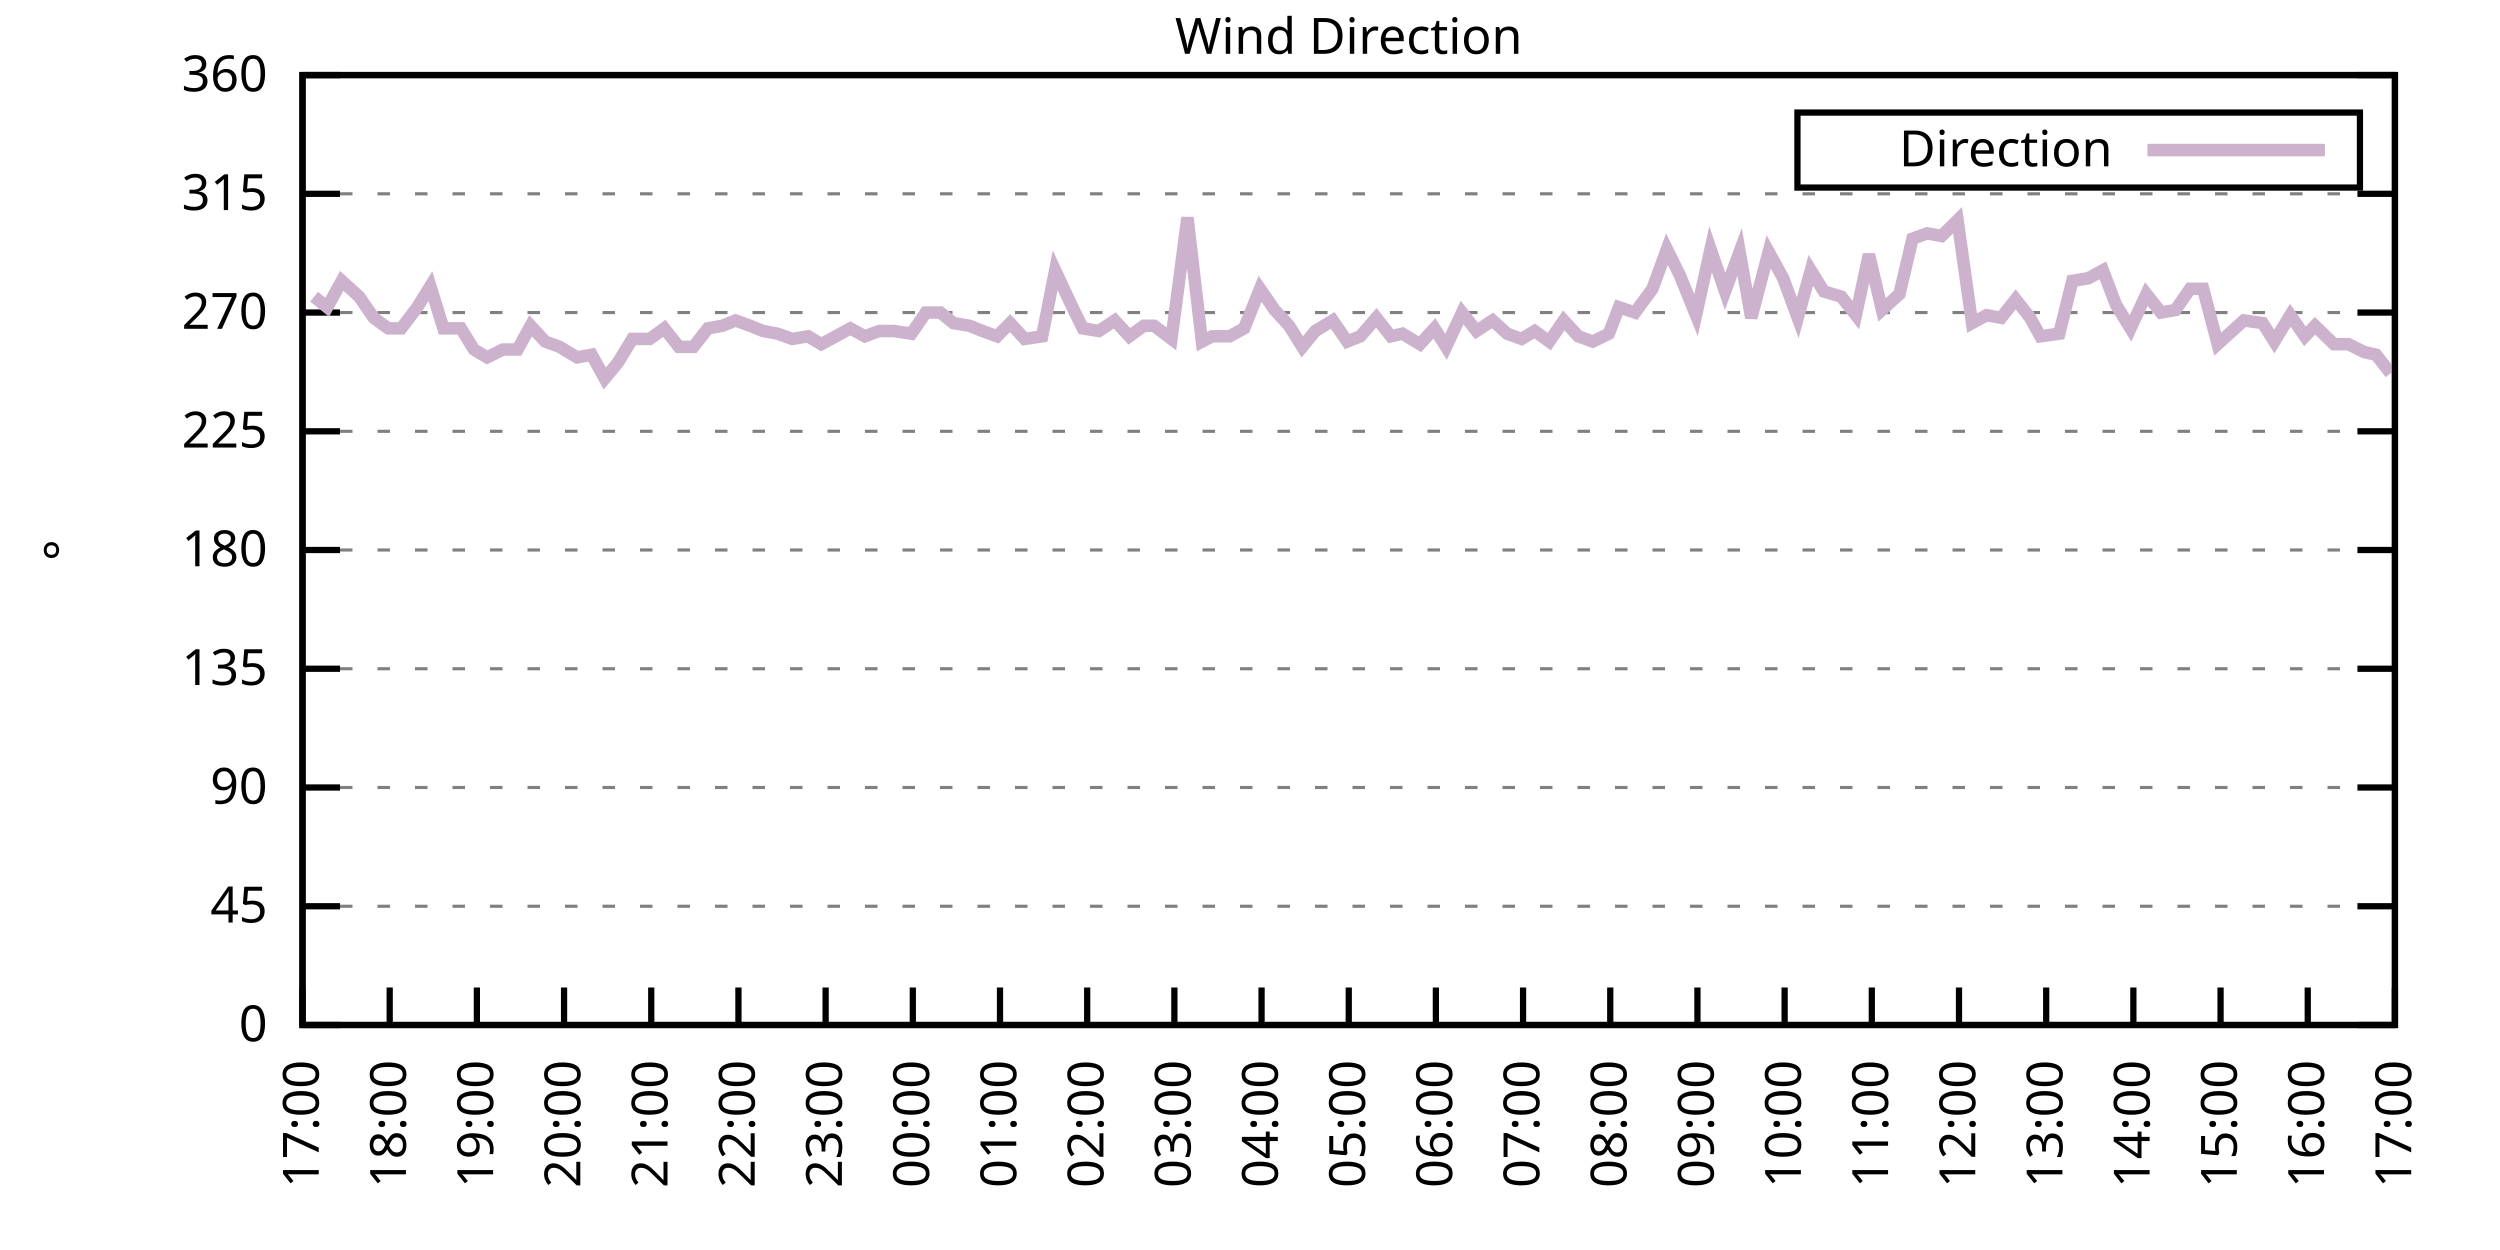
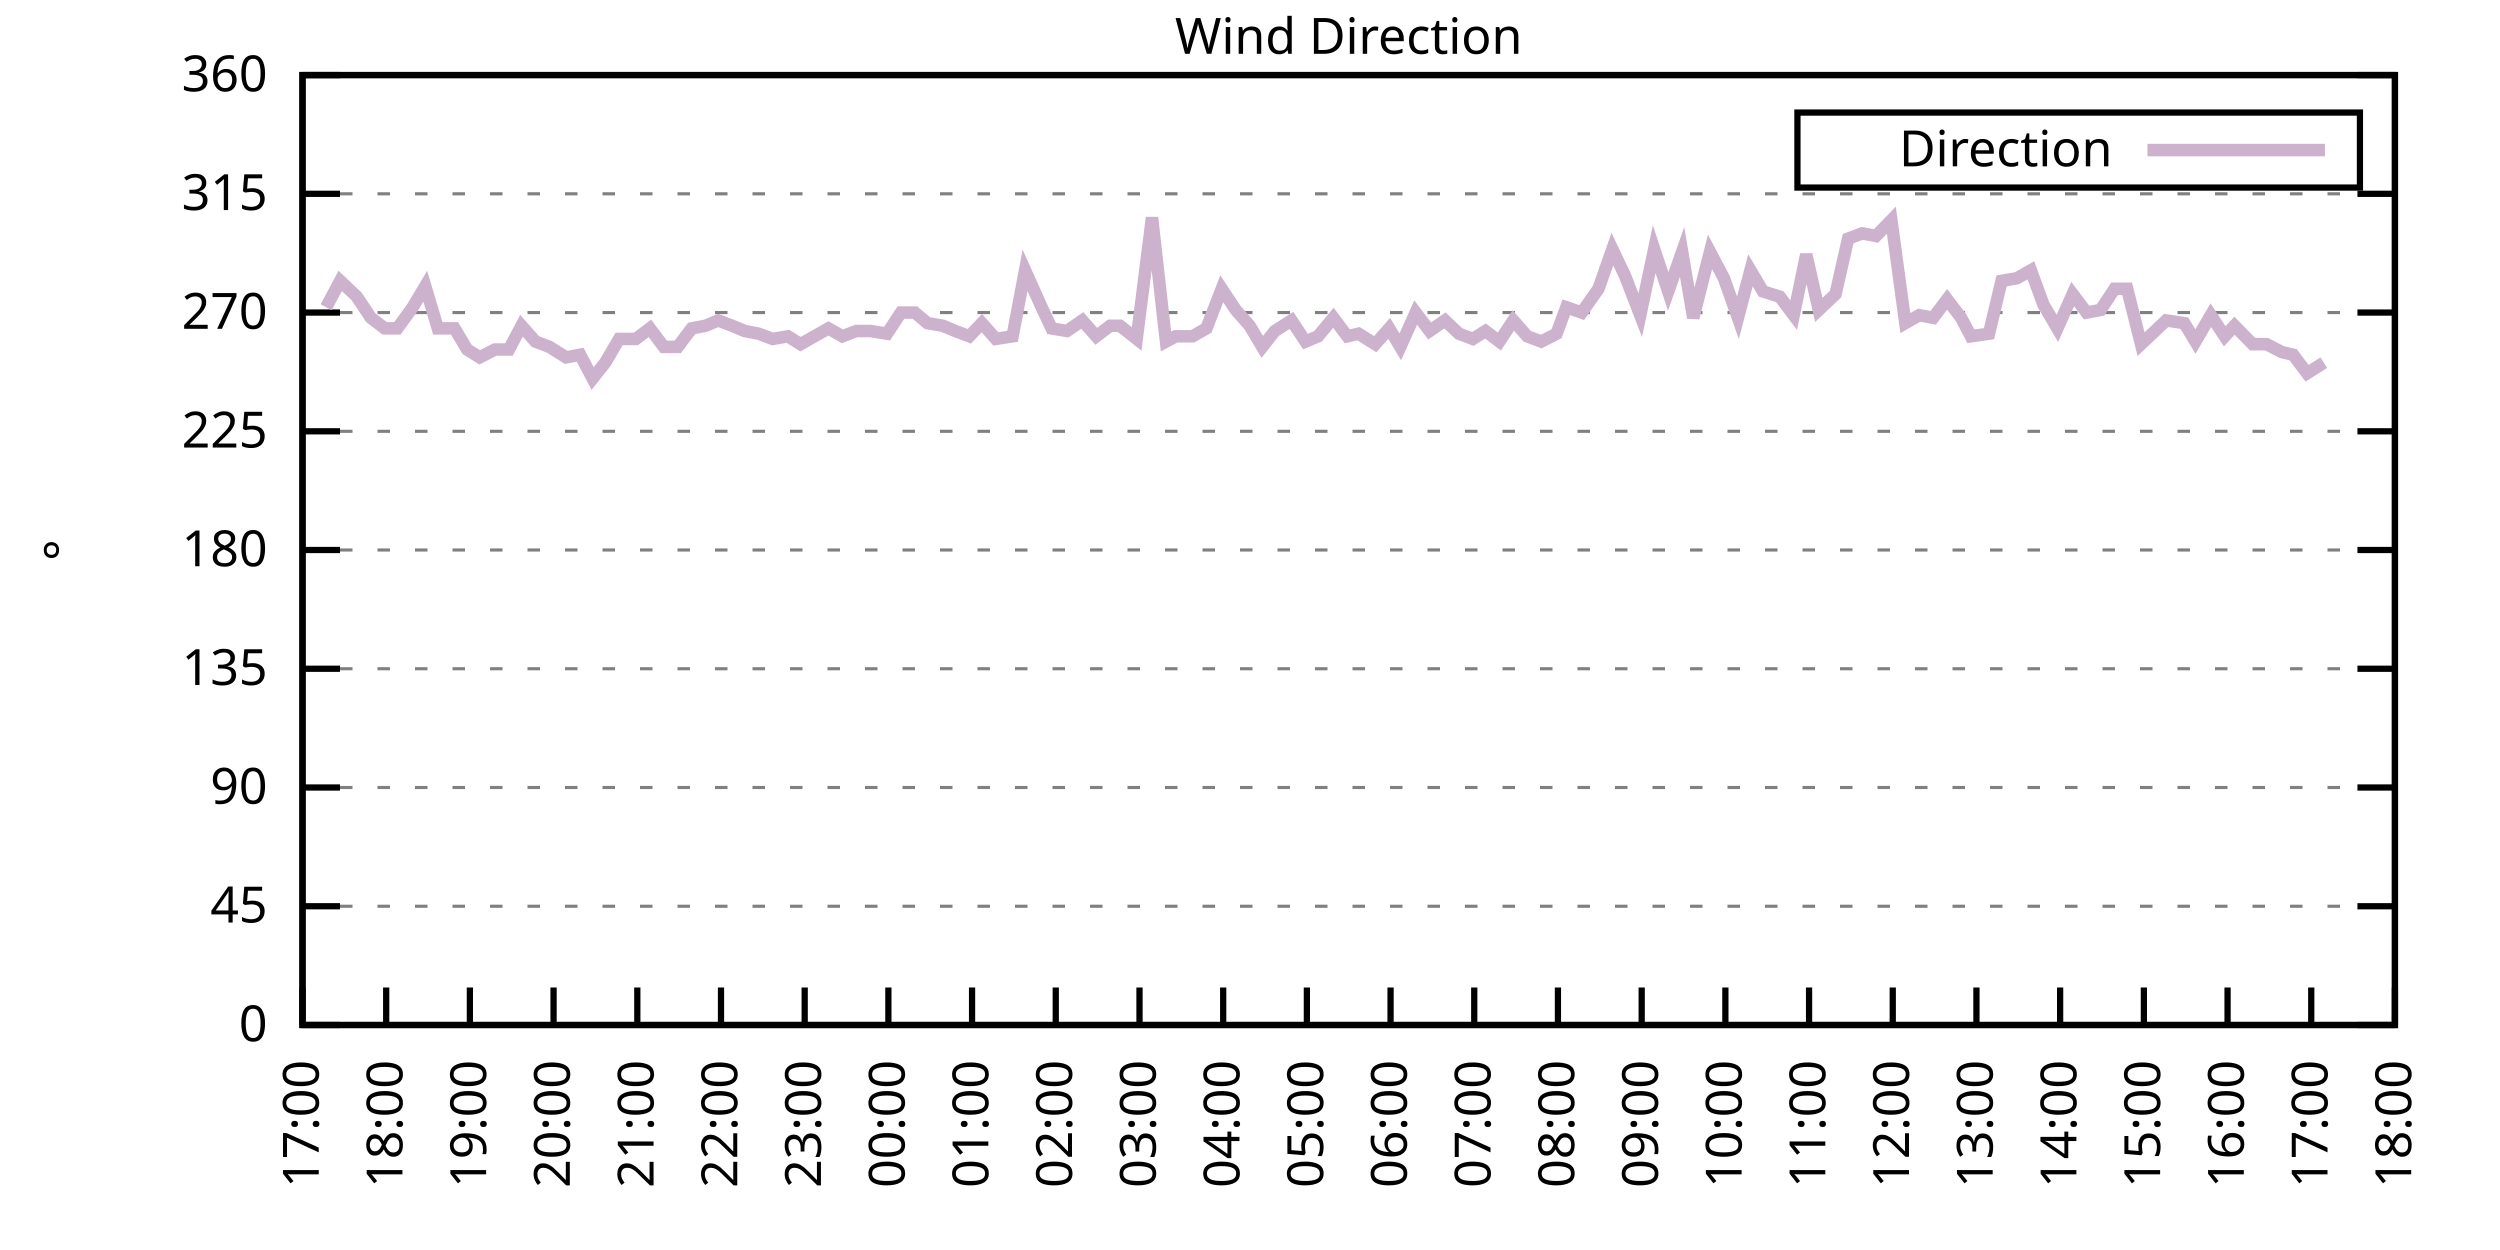
<svg xmlns="http://www.w3.org/2000/svg" xmlns:xlink="http://www.w3.org/1999/xlink" width="400" height="200" viewBox="0 0 400 200">
  <g id="gnuplot_canvas">
    <rect x="0" y="0" width="400" height="200" fill="none" />
    <defs>
      <circle id="gpDot" r="0.5" stroke-width="0.5" stroke="currentColor" />
      <path id="gpPt0" stroke-width="0.333" stroke="currentColor" d="M-1,0 h2 M0,-1 v2" />
      <path id="gpPt1" stroke-width="0.333" stroke="currentColor" d="M-1,-1 L1,1 M1,-1 L-1,1" />
      <path id="gpPt2" stroke-width="0.333" stroke="currentColor" d="M-1,0 L1,0 M0,-1 L0,1 M-1,-1 L1,1 M-1,1 L1,-1" />
      <rect id="gpPt3" stroke-width="0.333" stroke="currentColor" x="-1" y="-1" width="2" height="2" />
      <rect id="gpPt4" stroke-width="0.333" stroke="currentColor" fill="currentColor" x="-1" y="-1" width="2" height="2" />
      <circle id="gpPt5" stroke-width="0.333" stroke="currentColor" cx="0" cy="0" r="1" />
      <use xlink:href="#gpPt5" id="gpPt6" fill="currentColor" stroke="none" />
      <path id="gpPt7" stroke-width="0.333" stroke="currentColor" d="M0,-1.33 L-1.33,0.67 L1.33,0.67 z" />
      <use xlink:href="#gpPt7" id="gpPt8" fill="currentColor" stroke="none" />
      <use xlink:href="#gpPt7" id="gpPt9" stroke="currentColor" transform="rotate(180)" />
      <use xlink:href="#gpPt9" id="gpPt10" fill="currentColor" stroke="none" />
      <use xlink:href="#gpPt3" id="gpPt11" stroke="currentColor" transform="rotate(45)" />
      <use xlink:href="#gpPt11" id="gpPt12" fill="currentColor" stroke="none" />
      <path id="gpPt13" stroke-width="0.333" stroke="currentColor" d="M0,1.330 L1.265,0.411 L0.782,-1.067 L-0.782,-1.076 L-1.265,0.411 z" />
      <use xlink:href="#gpPt13" id="gpPt14" fill="currentColor" stroke="none" />
      <filter id="textbox" filterUnits="objectBoundingBox" x="0" y="0" height="1" width="1">
        <feFlood flood-color="white" flood-opacity="1" result="bgnd" />
        <feComposite in="SourceGraphic" in2="bgnd" operator="atop" />
      </filter>
      <filter id="greybox" filterUnits="objectBoundingBox" x="0" y="0" height="1" width="1">
        <feFlood flood-color="lightgrey" flood-opacity="1" result="grey" />
        <feComposite in="SourceGraphic" in2="grey" operator="atop" />
      </filter>
    </defs>
    <g fill="none" color="white" stroke="currentColor" stroke-width="1.00" stroke-linecap="butt" stroke-linejoin="miter">
</g>
    <g fill="none" color="black" stroke="currentColor" stroke-width="1.00" stroke-linecap="butt" stroke-linejoin="miter">
      <g stroke="none" shape-rendering="crispEdges">
        <polygon fill="rgb(255, 255, 255)" points="48.40,164.00 383.18,164.00 383.18,12.02 48.40,12.02 " />
      </g>
    </g>
    <g fill="none" color="black" stroke="currentColor" stroke-width="1.00" stroke-linecap="butt" stroke-linejoin="miter">
</g>
    <g fill="none" color="black" stroke="black" stroke-width="0.50" stroke-linecap="butt" stroke-linejoin="miter">
</g>
    <g fill="none" color="gray" stroke="currentColor" stroke-width="0.50" stroke-linecap="butt" stroke-linejoin="miter">
      <path stroke="gray" stroke-dasharray="2,4" class="gridline" d="M48.40,164.00 L383.19,164.00  " />
    </g>
    <g fill="none" color="gray" stroke="gray" stroke-width="1.00" stroke-linecap="butt" stroke-linejoin="miter">
</g>
    <g fill="none" color="black" stroke="currentColor" stroke-width="1.00" stroke-linecap="butt" stroke-linejoin="miter">
      <path stroke="black" d="M48.40,164.00 L54.40,164.00 M383.19,164.00 L377.19,164.00  " />
      <g transform="translate(42.80,166.60)" stroke="none" fill="black" font-family="Sans" font-size="8.00" text-anchor="end">
        <text>
          <tspan font-family="Sans"> 0</tspan>
        </text>
      </g>
    </g>
    <g fill="none" color="black" stroke="currentColor" stroke-width="1.00" stroke-linecap="butt" stroke-linejoin="miter">
</g>
    <g fill="none" color="black" stroke="black" stroke-width="0.50" stroke-linecap="butt" stroke-linejoin="miter">
</g>
    <g fill="none" color="gray" stroke="currentColor" stroke-width="0.50" stroke-linecap="butt" stroke-linejoin="miter">
      <path stroke="gray" stroke-dasharray="2,4" class="gridline" d="M48.40,145.00 L383.19,145.00  " />
    </g>
    <g fill="none" color="gray" stroke="gray" stroke-width="1.00" stroke-linecap="butt" stroke-linejoin="miter">
</g>
    <g fill="none" color="black" stroke="currentColor" stroke-width="1.00" stroke-linecap="butt" stroke-linejoin="miter">
      <path stroke="black" d="M48.40,145.00 L54.40,145.00 M383.19,145.00 L377.19,145.00  " />
      <g transform="translate(42.80,147.60)" stroke="none" fill="black" font-family="Sans" font-size="8.00" text-anchor="end">
        <text>
          <tspan font-family="Sans"> 45</tspan>
        </text>
      </g>
    </g>
    <g fill="none" color="black" stroke="currentColor" stroke-width="1.00" stroke-linecap="butt" stroke-linejoin="miter">
</g>
    <g fill="none" color="black" stroke="black" stroke-width="0.50" stroke-linecap="butt" stroke-linejoin="miter">
</g>
    <g fill="none" color="gray" stroke="currentColor" stroke-width="0.50" stroke-linecap="butt" stroke-linejoin="miter">
      <path stroke="gray" stroke-dasharray="2,4" class="gridline" d="M48.40,126.00 L383.19,126.00  " />
    </g>
    <g fill="none" color="gray" stroke="gray" stroke-width="1.00" stroke-linecap="butt" stroke-linejoin="miter">
</g>
    <g fill="none" color="black" stroke="currentColor" stroke-width="1.00" stroke-linecap="butt" stroke-linejoin="miter">
      <path stroke="black" d="M48.40,126.00 L54.40,126.00 M383.19,126.00 L377.19,126.00  " />
      <g transform="translate(42.80,128.60)" stroke="none" fill="black" font-family="Sans" font-size="8.00" text-anchor="end">
        <text>
          <tspan font-family="Sans"> 90</tspan>
        </text>
      </g>
    </g>
    <g fill="none" color="black" stroke="currentColor" stroke-width="1.00" stroke-linecap="butt" stroke-linejoin="miter">
</g>
    <g fill="none" color="black" stroke="black" stroke-width="0.50" stroke-linecap="butt" stroke-linejoin="miter">
</g>
    <g fill="none" color="gray" stroke="currentColor" stroke-width="0.50" stroke-linecap="butt" stroke-linejoin="miter">
      <path stroke="gray" stroke-dasharray="2,4" class="gridline" d="M48.40,107.00 L383.19,107.00  " />
    </g>
    <g fill="none" color="gray" stroke="gray" stroke-width="1.00" stroke-linecap="butt" stroke-linejoin="miter">
</g>
    <g fill="none" color="black" stroke="currentColor" stroke-width="1.00" stroke-linecap="butt" stroke-linejoin="miter">
      <path stroke="black" d="M48.40,107.00 L54.40,107.00 M383.19,107.00 L377.19,107.00  " />
      <g transform="translate(42.80,109.60)" stroke="none" fill="black" font-family="Sans" font-size="8.00" text-anchor="end">
        <text>
          <tspan font-family="Sans"> 135</tspan>
        </text>
      </g>
    </g>
    <g fill="none" color="black" stroke="currentColor" stroke-width="1.00" stroke-linecap="butt" stroke-linejoin="miter">
</g>
    <g fill="none" color="black" stroke="black" stroke-width="0.50" stroke-linecap="butt" stroke-linejoin="miter">
</g>
    <g fill="none" color="gray" stroke="currentColor" stroke-width="0.50" stroke-linecap="butt" stroke-linejoin="miter">
      <path stroke="gray" stroke-dasharray="2,4" class="gridline" d="M48.40,88.00 L383.19,88.00  " />
    </g>
    <g fill="none" color="gray" stroke="gray" stroke-width="1.00" stroke-linecap="butt" stroke-linejoin="miter">
</g>
    <g fill="none" color="black" stroke="currentColor" stroke-width="1.00" stroke-linecap="butt" stroke-linejoin="miter">
      <path stroke="black" d="M48.40,88.00 L54.40,88.00 M383.19,88.00 L377.19,88.00  " />
      <g transform="translate(42.80,90.60)" stroke="none" fill="black" font-family="Sans" font-size="8.00" text-anchor="end">
        <text>
          <tspan font-family="Sans"> 180</tspan>
        </text>
      </g>
    </g>
    <g fill="none" color="black" stroke="currentColor" stroke-width="1.00" stroke-linecap="butt" stroke-linejoin="miter">
</g>
    <g fill="none" color="black" stroke="black" stroke-width="0.50" stroke-linecap="butt" stroke-linejoin="miter">
</g>
    <g fill="none" color="gray" stroke="currentColor" stroke-width="0.50" stroke-linecap="butt" stroke-linejoin="miter">
      <path stroke="gray" stroke-dasharray="2,4" class="gridline" d="M48.40,69.01 L383.19,69.01  " />
    </g>
    <g fill="none" color="gray" stroke="gray" stroke-width="1.00" stroke-linecap="butt" stroke-linejoin="miter">
</g>
    <g fill="none" color="black" stroke="currentColor" stroke-width="1.00" stroke-linecap="butt" stroke-linejoin="miter">
      <path stroke="black" d="M48.40,69.01 L54.40,69.01 M383.19,69.01 L377.19,69.01  " />
      <g transform="translate(42.80,71.61)" stroke="none" fill="black" font-family="Sans" font-size="8.00" text-anchor="end">
        <text>
          <tspan font-family="Sans"> 225</tspan>
        </text>
      </g>
    </g>
    <g fill="none" color="black" stroke="currentColor" stroke-width="1.00" stroke-linecap="butt" stroke-linejoin="miter">
</g>
    <g fill="none" color="black" stroke="black" stroke-width="0.50" stroke-linecap="butt" stroke-linejoin="miter">
</g>
    <g fill="none" color="gray" stroke="currentColor" stroke-width="0.50" stroke-linecap="butt" stroke-linejoin="miter">
      <path stroke="gray" stroke-dasharray="2,4" class="gridline" d="M48.40,50.01 L383.19,50.01  " />
    </g>
    <g fill="none" color="gray" stroke="gray" stroke-width="1.00" stroke-linecap="butt" stroke-linejoin="miter">
</g>
    <g fill="none" color="black" stroke="currentColor" stroke-width="1.00" stroke-linecap="butt" stroke-linejoin="miter">
      <path stroke="black" d="M48.40,50.01 L54.40,50.01 M383.19,50.01 L377.19,50.01  " />
      <g transform="translate(42.80,52.61)" stroke="none" fill="black" font-family="Sans" font-size="8.00" text-anchor="end">
        <text>
          <tspan font-family="Sans"> 270</tspan>
        </text>
      </g>
    </g>
    <g fill="none" color="black" stroke="currentColor" stroke-width="1.00" stroke-linecap="butt" stroke-linejoin="miter">
</g>
    <g fill="none" color="black" stroke="black" stroke-width="0.50" stroke-linecap="butt" stroke-linejoin="miter">
</g>
    <g fill="none" color="gray" stroke="currentColor" stroke-width="0.50" stroke-linecap="butt" stroke-linejoin="miter">
      <path stroke="gray" stroke-dasharray="2,4" class="gridline" d="M48.40,31.01 L383.19,31.01  " />
    </g>
    <g fill="none" color="gray" stroke="gray" stroke-width="1.00" stroke-linecap="butt" stroke-linejoin="miter">
</g>
    <g fill="none" color="black" stroke="currentColor" stroke-width="1.00" stroke-linecap="butt" stroke-linejoin="miter">
      <path stroke="black" d="M48.40,31.01 L54.40,31.01 M383.19,31.01 L377.19,31.01  " />
      <g transform="translate(42.80,33.61)" stroke="none" fill="black" font-family="Sans" font-size="8.00" text-anchor="end">
        <text>
          <tspan font-family="Sans"> 315</tspan>
        </text>
      </g>
    </g>
    <g fill="none" color="black" stroke="currentColor" stroke-width="1.00" stroke-linecap="butt" stroke-linejoin="miter">
</g>
    <g fill="none" color="black" stroke="black" stroke-width="0.50" stroke-linecap="butt" stroke-linejoin="miter">
</g>
    <g fill="none" color="gray" stroke="currentColor" stroke-width="0.50" stroke-linecap="butt" stroke-linejoin="miter">
      <path stroke="gray" stroke-dasharray="2,4" class="gridline" d="M48.40,12.01 L383.19,12.01  " />
    </g>
    <g fill="none" color="gray" stroke="gray" stroke-width="1.00" stroke-linecap="butt" stroke-linejoin="miter">
</g>
    <g fill="none" color="black" stroke="currentColor" stroke-width="1.00" stroke-linecap="butt" stroke-linejoin="miter">
      <path stroke="black" d="M48.40,12.01 L54.40,12.01 M383.19,12.01 L377.19,12.01  " />
      <g transform="translate(42.80,14.61)" stroke="none" fill="black" font-family="Sans" font-size="8.00" text-anchor="end">
        <text>
          <tspan font-family="Sans"> 360</tspan>
        </text>
      </g>
    </g>
    <g fill="none" color="black" stroke="currentColor" stroke-width="1.00" stroke-linecap="butt" stroke-linejoin="miter">
      <path stroke="black" d="M48.40,164.00 L48.40,158.00  " />
      <g transform="translate(51.00,169.60) rotate(270.00)" stroke="none" fill="black" font-family="Sans" font-size="8.00" text-anchor="end">
        <text>
          <tspan font-family="Sans">17:00</tspan>
        </text>
      </g>
    </g>
    <g fill="none" color="black" stroke="currentColor" stroke-width="1.00" stroke-linecap="butt" stroke-linejoin="miter">
-       <path stroke="black" d="M62.35,164.00 L62.35,158.00  " />
-       <g transform="translate(64.95,169.60) rotate(270.00)" stroke="none" fill="black" font-family="Sans" font-size="8.00" text-anchor="end">
+       <path stroke="black" d="M61.79,164.00 L61.79,158.00  " />
+       <g transform="translate(64.39,169.60) rotate(270.00)" stroke="none" fill="black" font-family="Sans" font-size="8.00" text-anchor="end">
        <text>
          <tspan font-family="Sans">18:00</tspan>
        </text>
      </g>
    </g>
    <g fill="none" color="black" stroke="currentColor" stroke-width="1.00" stroke-linecap="butt" stroke-linejoin="miter">
-       <path stroke="black" d="M76.30,164.00 L76.30,158.00  " />
-       <g transform="translate(78.90,169.60) rotate(270.00)" stroke="none" fill="black" font-family="Sans" font-size="8.00" text-anchor="end">
+       <path stroke="black" d="M75.18,164.00 L75.18,158.00  " />
+       <g transform="translate(77.78,169.60) rotate(270.00)" stroke="none" fill="black" font-family="Sans" font-size="8.00" text-anchor="end">
        <text>
          <tspan font-family="Sans">19:00</tspan>
        </text>
      </g>
    </g>
    <g fill="none" color="black" stroke="currentColor" stroke-width="1.00" stroke-linecap="butt" stroke-linejoin="miter">
-       <path stroke="black" d="M90.25,164.00 L90.25,158.00  " />
-       <g transform="translate(92.85,169.60) rotate(270.00)" stroke="none" fill="black" font-family="Sans" font-size="8.00" text-anchor="end">
+       <path stroke="black" d="M88.57,164.00 L88.57,158.00  " />
+       <g transform="translate(91.17,169.60) rotate(270.00)" stroke="none" fill="black" font-family="Sans" font-size="8.00" text-anchor="end">
        <text>
          <tspan font-family="Sans">20:00</tspan>
        </text>
      </g>
    </g>
    <g fill="none" color="black" stroke="currentColor" stroke-width="1.00" stroke-linecap="butt" stroke-linejoin="miter">
-       <path stroke="black" d="M104.20,164.00 L104.20,158.00  " />
-       <g transform="translate(106.80,169.60) rotate(270.00)" stroke="none" fill="black" font-family="Sans" font-size="8.00" text-anchor="end">
+       <path stroke="black" d="M101.97,164.00 L101.97,158.00  " />
+       <g transform="translate(104.57,169.60) rotate(270.00)" stroke="none" fill="black" font-family="Sans" font-size="8.00" text-anchor="end">
        <text>
          <tspan font-family="Sans">21:00</tspan>
        </text>
      </g>
    </g>
    <g fill="none" color="black" stroke="currentColor" stroke-width="1.00" stroke-linecap="butt" stroke-linejoin="miter">
-       <path stroke="black" d="M118.15,164.00 L118.15,158.00  " />
-       <g transform="translate(120.75,169.60) rotate(270.00)" stroke="none" fill="black" font-family="Sans" font-size="8.00" text-anchor="end">
+       <path stroke="black" d="M115.36,164.00 L115.36,158.00  " />
+       <g transform="translate(117.96,169.60) rotate(270.00)" stroke="none" fill="black" font-family="Sans" font-size="8.00" text-anchor="end">
        <text>
          <tspan font-family="Sans">22:00</tspan>
        </text>
      </g>
    </g>
    <g fill="none" color="black" stroke="currentColor" stroke-width="1.00" stroke-linecap="butt" stroke-linejoin="miter">
-       <path stroke="black" d="M132.10,164.00 L132.10,158.00  " />
-       <g transform="translate(134.70,169.60) rotate(270.00)" stroke="none" fill="black" font-family="Sans" font-size="8.00" text-anchor="end">
+       <path stroke="black" d="M128.75,164.00 L128.75,158.00  " />
+       <g transform="translate(131.35,169.60) rotate(270.00)" stroke="none" fill="black" font-family="Sans" font-size="8.00" text-anchor="end">
        <text>
          <tspan font-family="Sans">23:00</tspan>
        </text>
      </g>
    </g>
    <g fill="none" color="black" stroke="currentColor" stroke-width="1.00" stroke-linecap="butt" stroke-linejoin="miter">
-       <path stroke="black" d="M146.05,164.00 L146.05,158.00  " />
-       <g transform="translate(148.65,169.60) rotate(270.00)" stroke="none" fill="black" font-family="Sans" font-size="8.00" text-anchor="end">
+       <path stroke="black" d="M142.14,164.00 L142.14,158.00  " />
+       <g transform="translate(144.74,169.60) rotate(270.00)" stroke="none" fill="black" font-family="Sans" font-size="8.00" text-anchor="end">
        <text>
          <tspan font-family="Sans">00:00</tspan>
        </text>
      </g>
    </g>
    <g fill="none" color="black" stroke="currentColor" stroke-width="1.00" stroke-linecap="butt" stroke-linejoin="miter">
-       <path stroke="black" d="M160.00,164.00 L160.00,158.00  " />
-       <g transform="translate(162.60,169.60) rotate(270.00)" stroke="none" fill="black" font-family="Sans" font-size="8.00" text-anchor="end">
+       <path stroke="black" d="M155.53,164.00 L155.53,158.00  " />
+       <g transform="translate(158.13,169.60) rotate(270.00)" stroke="none" fill="black" font-family="Sans" font-size="8.00" text-anchor="end">
        <text>
          <tspan font-family="Sans">01:00</tspan>
        </text>
      </g>
    </g>
    <g fill="none" color="black" stroke="currentColor" stroke-width="1.00" stroke-linecap="butt" stroke-linejoin="miter">
-       <path stroke="black" d="M173.95,164.00 L173.95,158.00  " />
-       <g transform="translate(176.55,169.60) rotate(270.00)" stroke="none" fill="black" font-family="Sans" font-size="8.00" text-anchor="end">
+       <path stroke="black" d="M168.92,164.00 L168.92,158.00  " />
+       <g transform="translate(171.52,169.60) rotate(270.00)" stroke="none" fill="black" font-family="Sans" font-size="8.00" text-anchor="end">
        <text>
          <tspan font-family="Sans">02:00</tspan>
        </text>
      </g>
    </g>
    <g fill="none" color="black" stroke="currentColor" stroke-width="1.00" stroke-linecap="butt" stroke-linejoin="miter">
-       <path stroke="black" d="M187.90,164.00 L187.90,158.00  " />
-       <g transform="translate(190.50,169.60) rotate(270.00)" stroke="none" fill="black" font-family="Sans" font-size="8.00" text-anchor="end">
+       <path stroke="black" d="M182.32,164.00 L182.32,158.00  " />
+       <g transform="translate(184.92,169.60) rotate(270.00)" stroke="none" fill="black" font-family="Sans" font-size="8.00" text-anchor="end">
        <text>
          <tspan font-family="Sans">03:00</tspan>
        </text>
      </g>
    </g>
    <g fill="none" color="black" stroke="currentColor" stroke-width="1.00" stroke-linecap="butt" stroke-linejoin="miter">
-       <path stroke="black" d="M201.85,164.00 L201.85,158.00  " />
-       <g transform="translate(204.45,169.60) rotate(270.00)" stroke="none" fill="black" font-family="Sans" font-size="8.00" text-anchor="end">
+       <path stroke="black" d="M195.71,164.00 L195.71,158.00  " />
+       <g transform="translate(198.31,169.60) rotate(270.00)" stroke="none" fill="black" font-family="Sans" font-size="8.00" text-anchor="end">
        <text>
          <tspan font-family="Sans">04:00</tspan>
        </text>
      </g>
    </g>
    <g fill="none" color="black" stroke="currentColor" stroke-width="1.00" stroke-linecap="butt" stroke-linejoin="miter">
-       <path stroke="black" d="M215.80,164.00 L215.80,158.00  " />
-       <g transform="translate(218.40,169.60) rotate(270.00)" stroke="none" fill="black" font-family="Sans" font-size="8.00" text-anchor="end">
+       <path stroke="black" d="M209.10,164.00 L209.10,158.00  " />
+       <g transform="translate(211.70,169.60) rotate(270.00)" stroke="none" fill="black" font-family="Sans" font-size="8.00" text-anchor="end">
        <text>
          <tspan font-family="Sans">05:00</tspan>
        </text>
      </g>
    </g>
    <g fill="none" color="black" stroke="currentColor" stroke-width="1.00" stroke-linecap="butt" stroke-linejoin="miter">
-       <path stroke="black" d="M229.74,164.00 L229.74,158.00  " />
-       <g transform="translate(232.34,169.60) rotate(270.00)" stroke="none" fill="black" font-family="Sans" font-size="8.00" text-anchor="end">
+       <path stroke="black" d="M222.49,164.00 L222.49,158.00  " />
+       <g transform="translate(225.09,169.60) rotate(270.00)" stroke="none" fill="black" font-family="Sans" font-size="8.00" text-anchor="end">
        <text>
          <tspan font-family="Sans">06:00</tspan>
        </text>
      </g>
    </g>
    <g fill="none" color="black" stroke="currentColor" stroke-width="1.00" stroke-linecap="butt" stroke-linejoin="miter">
-       <path stroke="black" d="M243.69,164.00 L243.69,158.00  " />
-       <g transform="translate(246.29,169.60) rotate(270.00)" stroke="none" fill="black" font-family="Sans" font-size="8.00" text-anchor="end">
+       <path stroke="black" d="M235.88,164.00 L235.88,158.00  " />
+       <g transform="translate(238.48,169.60) rotate(270.00)" stroke="none" fill="black" font-family="Sans" font-size="8.00" text-anchor="end">
        <text>
          <tspan font-family="Sans">07:00</tspan>
        </text>
      </g>
    </g>
    <g fill="none" color="black" stroke="currentColor" stroke-width="1.00" stroke-linecap="butt" stroke-linejoin="miter">
-       <path stroke="black" d="M257.64,164.00 L257.64,158.00  " />
-       <g transform="translate(260.24,169.60) rotate(270.00)" stroke="none" fill="black" font-family="Sans" font-size="8.00" text-anchor="end">
+       <path stroke="black" d="M249.27,164.00 L249.27,158.00  " />
+       <g transform="translate(251.87,169.60) rotate(270.00)" stroke="none" fill="black" font-family="Sans" font-size="8.00" text-anchor="end">
        <text>
          <tspan font-family="Sans">08:00</tspan>
        </text>
      </g>
    </g>
    <g fill="none" color="black" stroke="currentColor" stroke-width="1.00" stroke-linecap="butt" stroke-linejoin="miter">
-       <path stroke="black" d="M271.59,164.00 L271.59,158.00  " />
-       <g transform="translate(274.19,169.60) rotate(270.00)" stroke="none" fill="black" font-family="Sans" font-size="8.00" text-anchor="end">
+       <path stroke="black" d="M262.67,164.00 L262.67,158.00  " />
+       <g transform="translate(265.27,169.60) rotate(270.00)" stroke="none" fill="black" font-family="Sans" font-size="8.00" text-anchor="end">
        <text>
          <tspan font-family="Sans">09:00</tspan>
        </text>
      </g>
    </g>
    <g fill="none" color="black" stroke="currentColor" stroke-width="1.00" stroke-linecap="butt" stroke-linejoin="miter">
-       <path stroke="black" d="M285.54,164.00 L285.54,158.00  " />
-       <g transform="translate(288.14,169.60) rotate(270.00)" stroke="none" fill="black" font-family="Sans" font-size="8.00" text-anchor="end">
+       <path stroke="black" d="M276.06,164.00 L276.06,158.00  " />
+       <g transform="translate(278.66,169.60) rotate(270.00)" stroke="none" fill="black" font-family="Sans" font-size="8.00" text-anchor="end">
        <text>
          <tspan font-family="Sans">10:00</tspan>
        </text>
      </g>
    </g>
    <g fill="none" color="black" stroke="currentColor" stroke-width="1.00" stroke-linecap="butt" stroke-linejoin="miter">
-       <path stroke="black" d="M299.49,164.00 L299.49,158.00  " />
-       <g transform="translate(302.09,169.60) rotate(270.00)" stroke="none" fill="black" font-family="Sans" font-size="8.00" text-anchor="end">
+       <path stroke="black" d="M289.45,164.00 L289.45,158.00  " />
+       <g transform="translate(292.05,169.60) rotate(270.00)" stroke="none" fill="black" font-family="Sans" font-size="8.00" text-anchor="end">
        <text>
          <tspan font-family="Sans">11:00</tspan>
        </text>
      </g>
    </g>
    <g fill="none" color="black" stroke="currentColor" stroke-width="1.00" stroke-linecap="butt" stroke-linejoin="miter">
-       <path stroke="black" d="M313.44,164.00 L313.44,158.00  " />
-       <g transform="translate(316.04,169.60) rotate(270.00)" stroke="none" fill="black" font-family="Sans" font-size="8.00" text-anchor="end">
+       <path stroke="black" d="M302.84,164.00 L302.84,158.00  " />
+       <g transform="translate(305.44,169.60) rotate(270.00)" stroke="none" fill="black" font-family="Sans" font-size="8.00" text-anchor="end">
        <text>
          <tspan font-family="Sans">12:00</tspan>
        </text>
      </g>
    </g>
    <g fill="none" color="black" stroke="currentColor" stroke-width="1.00" stroke-linecap="butt" stroke-linejoin="miter">
-       <path stroke="black" d="M327.39,164.00 L327.39,158.00  " />
-       <g transform="translate(329.99,169.60) rotate(270.00)" stroke="none" fill="black" font-family="Sans" font-size="8.00" text-anchor="end">
+       <path stroke="black" d="M316.23,164.00 L316.23,158.00  " />
+       <g transform="translate(318.83,169.60) rotate(270.00)" stroke="none" fill="black" font-family="Sans" font-size="8.00" text-anchor="end">
        <text>
          <tspan font-family="Sans">13:00</tspan>
        </text>
      </g>
    </g>
    <g fill="none" color="black" stroke="currentColor" stroke-width="1.00" stroke-linecap="butt" stroke-linejoin="miter">
-       <path stroke="black" d="M341.34,164.00 L341.34,158.00  " />
-       <g transform="translate(343.94,169.60) rotate(270.00)" stroke="none" fill="black" font-family="Sans" font-size="8.00" text-anchor="end">
+       <path stroke="black" d="M329.62,164.00 L329.62,158.00  " />
+       <g transform="translate(332.22,169.60) rotate(270.00)" stroke="none" fill="black" font-family="Sans" font-size="8.00" text-anchor="end">
        <text>
          <tspan font-family="Sans">14:00</tspan>
        </text>
      </g>
    </g>
    <g fill="none" color="black" stroke="currentColor" stroke-width="1.00" stroke-linecap="butt" stroke-linejoin="miter">
-       <path stroke="black" d="M355.29,164.00 L355.29,158.00  " />
-       <g transform="translate(357.89,169.60) rotate(270.00)" stroke="none" fill="black" font-family="Sans" font-size="8.00" text-anchor="end">
+       <path stroke="black" d="M343.02,164.00 L343.02,158.00  " />
+       <g transform="translate(345.62,169.60) rotate(270.00)" stroke="none" fill="black" font-family="Sans" font-size="8.00" text-anchor="end">
        <text>
          <tspan font-family="Sans">15:00</tspan>
        </text>
      </g>
    </g>
    <g fill="none" color="black" stroke="currentColor" stroke-width="1.00" stroke-linecap="butt" stroke-linejoin="miter">
-       <path stroke="black" d="M369.24,164.00 L369.24,158.00  " />
-       <g transform="translate(371.84,169.60) rotate(270.00)" stroke="none" fill="black" font-family="Sans" font-size="8.00" text-anchor="end">
+       <path stroke="black" d="M356.41,164.00 L356.41,158.00  " />
+       <g transform="translate(359.01,169.60) rotate(270.00)" stroke="none" fill="black" font-family="Sans" font-size="8.00" text-anchor="end">
        <text>
          <tspan font-family="Sans">16:00</tspan>
+         </text>
+       </g>
+     </g>
+     <g fill="none" color="black" stroke="currentColor" stroke-width="1.00" stroke-linecap="butt" stroke-linejoin="miter">
+       <path stroke="black" d="M369.80,164.00 L369.80,158.00  " />
+       <g transform="translate(372.40,169.60) rotate(270.00)" stroke="none" fill="black" font-family="Sans" font-size="8.00" text-anchor="end">
+         <text>
+           <tspan font-family="Sans">17:00</tspan>
        </text>
      </g>
    </g>
    <g fill="none" color="black" stroke="currentColor" stroke-width="1.00" stroke-linecap="butt" stroke-linejoin="miter">
      <path stroke="black" d="M383.19,164.00 L383.19,158.00  " />
      <g transform="translate(385.79,169.60) rotate(270.00)" stroke="none" fill="black" font-family="Sans" font-size="8.00" text-anchor="end">
        <text>
-           <tspan font-family="Sans">17:00</tspan>
+           <tspan font-family="Sans">18:00</tspan>
        </text>
      </g>
    </g>
    <g fill="none" color="black" stroke="currentColor" stroke-width="1.00" stroke-linecap="butt" stroke-linejoin="miter">
</g>
    <g fill="none" color="black" stroke="currentColor" stroke-width="1.00" stroke-linecap="butt" stroke-linejoin="miter">
      <path stroke="black" d="M48.40,12.01 L48.40,164.00 L383.19,164.00 L383.19,12.01 L48.40,12.01 Z  " />
    </g>
    <g fill="none" color="black" stroke="currentColor" stroke-width="1.00" stroke-linecap="butt" stroke-linejoin="miter">
</g>
    <g fill="none" color="black" stroke="currentColor" stroke-width="1.00" stroke-linecap="butt" stroke-linejoin="miter">
      <path stroke="black" d="M287.59,30.01 L287.59,18.01 L377.59,18.01 L377.59,30.01 L287.59,30.01 Z  " />
    </g>
    <g id="Wind_direction_plot_1">
      <g fill="none" color="white" stroke="black" stroke-width="2.00" stroke-linecap="butt" stroke-linejoin="miter">
</g>
      <g fill="none" color="black" stroke="currentColor" stroke-width="2.00" stroke-linecap="butt" stroke-linejoin="miter">
        <g transform="translate(337.99,26.61)" stroke="none" fill="black" font-family="Sans" font-size="8.00" text-anchor="end">
          <text>
            <tspan font-family="Sans">Direction</tspan>
          </text>
        </g>
      </g>
      <g fill="none" color="black" stroke="currentColor" stroke-width="2.00" stroke-linecap="butt" stroke-linejoin="miter">
-         <path stroke="rgb(204, 178, 204)" d="M343.59,24.01 L371.99,24.01 M50.26,47.47 L52.35,49.16 L54.68,44.94 L57.47,47.47 L59.79,50.85 L62.12,52.54   L64.21,52.54 L66.77,49.16 L68.86,45.79 L70.95,52.54 L73.74,52.54 L75.83,55.92 L77.93,57.18 L80.48,55.92   L82.81,55.92 L84.90,52.12 L87.23,54.65 L89.55,55.50 L92.34,57.18 L94.67,56.76 L96.76,60.56 L98.85,58.03   L101.18,54.23 L103.97,54.23 L106.29,52.54 L108.62,55.50 L110.94,55.50 L113.27,52.54 L115.59,52.12 L117.68,51.27   L120.01,52.12 L122.10,52.96 L124.43,53.39 L126.75,54.23 L129.31,53.81 L131.40,55.07 L133.72,53.81 L136.05,52.54   L138.37,53.81 L140.70,52.96 L143.02,52.96 L145.81,53.39 L148.14,50.01 L150.46,50.01 L152.56,51.70 L155.11,52.12   L157.21,52.96 L159.53,53.81 L161.62,51.70 L163.95,54.23 L166.74,53.81 L168.83,43.25 L171.39,48.74 L173.25,52.54   L175.81,52.96 L178.36,51.27 L180.69,53.81 L183.01,52.12 L184.64,52.12 L187.43,54.23 L189.99,34.81 L192.31,54.65   L193.94,53.81 L196.73,53.81 L199.06,52.54 L201.61,46.21 L203.94,49.59 L206.26,52.12 L208.36,55.50 L210.45,52.96   L213.24,51.27 L215.56,54.65 L217.65,53.81 L220.21,50.85 L222.54,53.81 L224.40,53.39 L227.19,55.07 L229.51,52.54   L231.37,55.50 L233.93,50.01 L236.25,52.96 L238.81,51.27 L241.14,53.39 L243.46,54.23 L245.55,52.96 L247.88,54.65   L250.20,51.27 L252.53,53.81 L254.85,54.65 L257.41,53.39 L259.04,49.16 L261.60,50.01 L264.39,46.21 L266.71,39.87   L268.80,44.10 L271.36,50.43 L273.69,39.87 L276.01,46.63 L278.34,40.30 L280.20,50.85 L282.99,40.30 L285.31,44.52   L287.64,50.85 L289.73,43.25 L291.82,46.63 L294.61,47.47 L296.94,50.43 L299.03,40.72 L301.12,49.59 L303.91,47.05   L306.00,38.19 L308.33,37.34 L310.65,37.76 L313.21,35.23 L315.53,51.70 L317.86,50.43 L320.18,50.85 L322.51,47.90   L324.83,50.85 L326.46,53.81 L329.48,53.39 L331.58,44.94 L334.13,44.52 L336.46,43.25 L338.55,48.74 L340.88,52.54   L343.43,47.05 L345.76,50.01 L348.08,49.59 L350.41,46.21 L352.50,46.21 L354.83,55.07 L357.15,52.96 L359.01,51.27   L362.03,51.70 L363.89,54.65 L366.45,50.43 L368.78,53.81 L370.40,52.12 L373.43,55.07 L375.75,55.07 L378.31,56.34   L380.17,56.76 L382.49,59.72  " />
+         <path stroke="rgb(204, 178, 204)" d="M343.59,24.01 L371.99,24.01 M52.19,49.16 L54.43,44.94 L57.10,47.47 L59.34,50.85 L61.57,52.54 L63.58,52.54   L66.03,49.16 L68.04,45.79 L70.05,52.54 L72.73,52.54 L74.74,55.92 L76.75,57.18 L79.20,55.92 L81.43,55.92   L83.44,52.12 L85.67,54.65 L87.91,55.50 L90.58,57.18 L92.82,56.76 L94.82,60.56 L96.83,58.03 L99.06,54.23   L101.74,54.23 L103.98,52.54 L106.21,55.50 L108.44,55.50 L110.67,52.54 L112.90,52.12 L114.91,51.27 L117.14,52.12   L119.15,52.96 L121.38,53.39 L123.62,54.23 L126.07,53.81 L128.08,55.07 L130.31,53.81 L132.54,52.54 L134.78,53.81   L137.01,52.96 L139.24,52.96 L141.92,53.39 L144.15,50.01 L146.38,50.01 L148.39,51.70 L150.85,52.12 L152.85,52.96   L155.09,53.81 L157.10,51.70 L159.33,54.23 L162.01,53.81 L164.01,43.25 L166.47,48.74 L168.25,52.54 L170.71,52.96   L173.17,51.27 L175.40,53.81 L177.63,52.12 L179.19,52.12 L181.87,54.23 L184.32,34.81 L186.56,54.65 L188.12,53.81   L190.80,53.81 L193.03,52.54 L195.48,46.21 L197.72,49.59 L199.95,52.12 L201.96,55.50 L203.97,52.96 L206.64,51.27   L208.88,54.65 L210.88,53.81 L213.34,50.85 L215.57,53.81 L217.36,53.39 L220.04,55.07 L222.27,52.54 L224.05,55.50   L226.51,50.01 L228.74,52.96 L231.20,51.27 L233.43,53.39 L235.66,54.23 L237.67,52.96 L239.90,54.65 L242.13,51.27   L244.36,53.81 L246.60,54.65 L249.05,53.39 L250.61,49.16 L253.07,50.01 L255.75,46.21 L257.98,39.87 L259.99,44.10   L262.44,50.43 L264.67,39.87 L266.91,46.63 L269.14,40.30 L270.92,50.85 L273.60,40.30 L275.83,44.52 L278.07,50.85   L280.07,43.25 L282.08,46.63 L284.76,47.47 L286.99,50.43 L289.00,40.72 L291.01,49.59 L293.69,47.05 L295.70,38.19   L297.93,37.34 L300.16,37.76 L302.62,35.23 L304.85,51.70 L307.08,50.43 L309.31,50.85 L311.54,47.90 L313.78,50.85   L315.34,53.81 L318.24,53.39 L320.25,44.94 L322.70,44.52 L324.94,43.25 L326.95,48.74 L329.18,52.54 L331.63,47.05   L333.86,50.01 L336.10,49.59 L338.33,46.21 L340.34,46.21 L342.57,55.07 L344.80,52.96 L346.59,51.27 L349.49,51.70   L351.27,54.65 L353.73,50.43 L355.96,53.81 L357.52,52.12 L360.42,55.07 L362.66,55.07 L365.11,56.34 L366.90,56.76   L369.13,59.72 L371.81,58.03  " />
      </g>
    </g>
    <g fill="none" color="black" stroke="currentColor" stroke-width="2.00" stroke-linecap="butt" stroke-linejoin="miter">
</g>
    <g fill="none" color="black" stroke="black" stroke-width="1.00" stroke-linecap="butt" stroke-linejoin="miter">
</g>
    <g fill="none" color="black" stroke="currentColor" stroke-width="1.00" stroke-linecap="butt" stroke-linejoin="miter">
      <path stroke="black" d="M48.40,12.01 L48.40,164.00 L383.19,164.00 L383.19,12.01 L48.40,12.01 Z  " />
      <g transform="translate(12.80,88.01) rotate(270.00)" stroke="none" fill="black" font-family="Sans" font-size="8.00" text-anchor="middle">
        <text>
          <tspan font-family="Sans">°</tspan>
        </text>
      </g>
    </g>
    <g fill="none" color="black" stroke="currentColor" stroke-width="1.00" stroke-linecap="butt" stroke-linejoin="miter">
</g>
    <g fill="none" color="black" stroke="currentColor" stroke-width="1.00" stroke-linecap="butt" stroke-linejoin="miter">
      <g transform="translate(215.79,8.61)" stroke="none" fill="black" font-family="Sans" font-size="8.00" text-anchor="middle">
        <text>
          <tspan font-family="Sans">Wind Direction</tspan>
        </text>
      </g>
    </g>
    <g fill="none" color="black" stroke="currentColor" stroke-width="1.00" stroke-linecap="butt" stroke-linejoin="miter">
</g>
  </g>
</svg>
